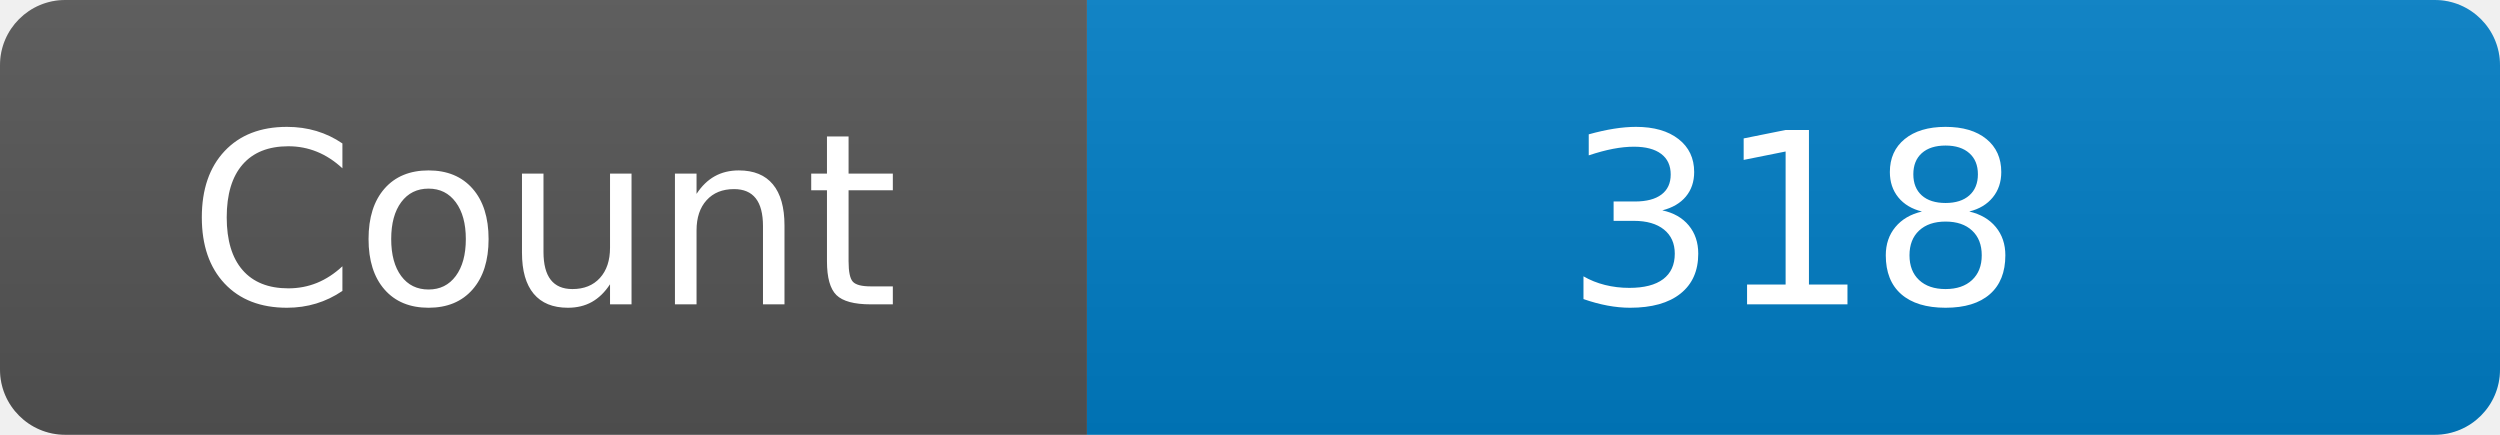
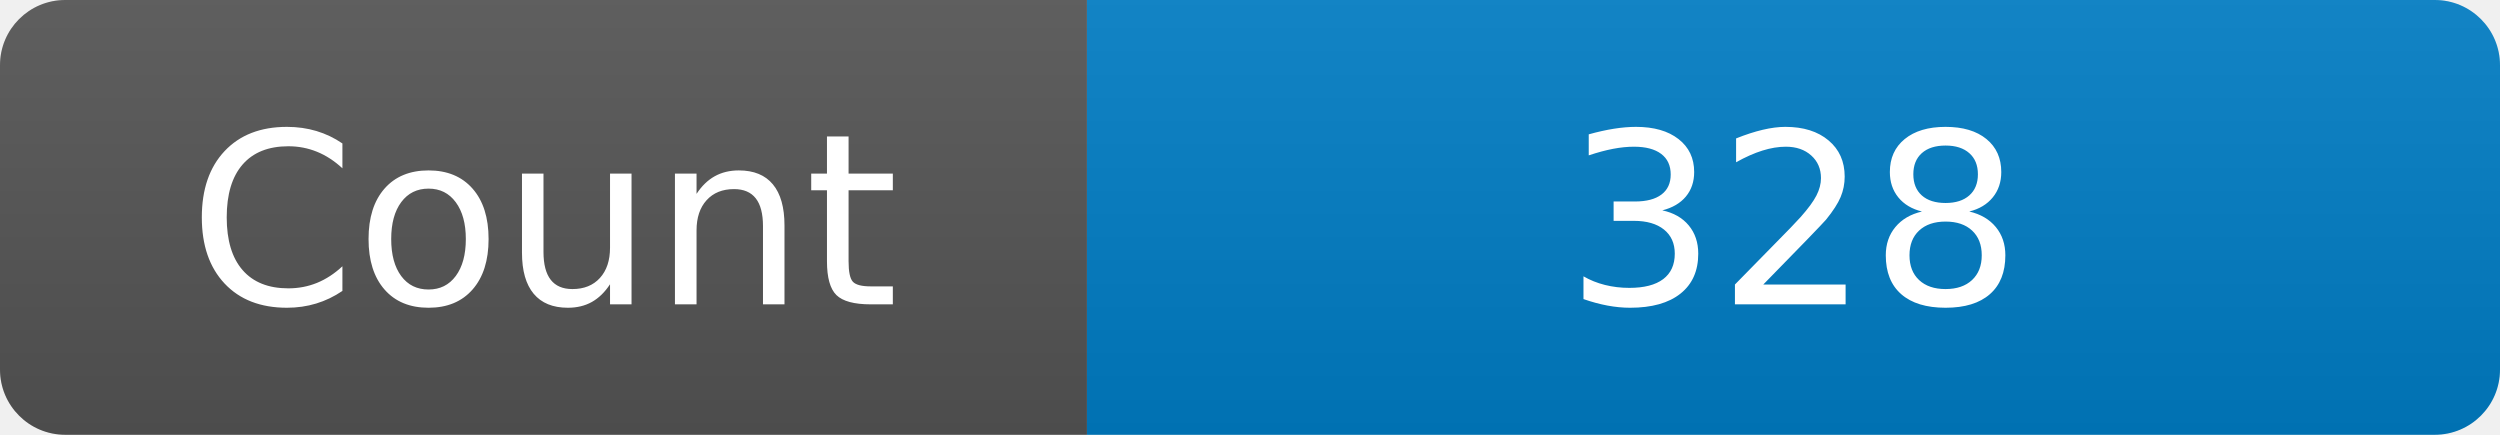
<svg xmlns="http://www.w3.org/2000/svg" width="115" height="20" role="img" aria-label="Maintained?: yes">
  <linearGradient id="s" x2="0" y2="100%">
    <stop offset="0" stop-color="#bbb" stop-opacity=".1" />
    <stop offset="1" stop-opacity=".1" />
  </linearGradient>
  <clipPath id="r">
    <rect width="115" height="20" rx="3" fill="#fff" />
  </clipPath>
  <g clip-path="url(#r)">
    <rect width="50" height="20" fill="#555" />
    <rect x="50" width="160" height="20" fill="#007ec6" />
    <rect width="115" height="20" fill="url(#s)" />
  </g>
  <g fill="#fff" text-anchor="middle" font-family="Verdana,Geneva,DejaVu Sans,sans-serif" font-size="110">
    <text x="250" y="140" transform="scale(.1)" fill="#fff">Count</text>
-     <text x="825" y="140" transform="scale(.1)" fill="#fff">318</text>
+     <text x="825" y="140" transform="scale(.1)" fill="#fff">328</text>
  </g>
</svg>
